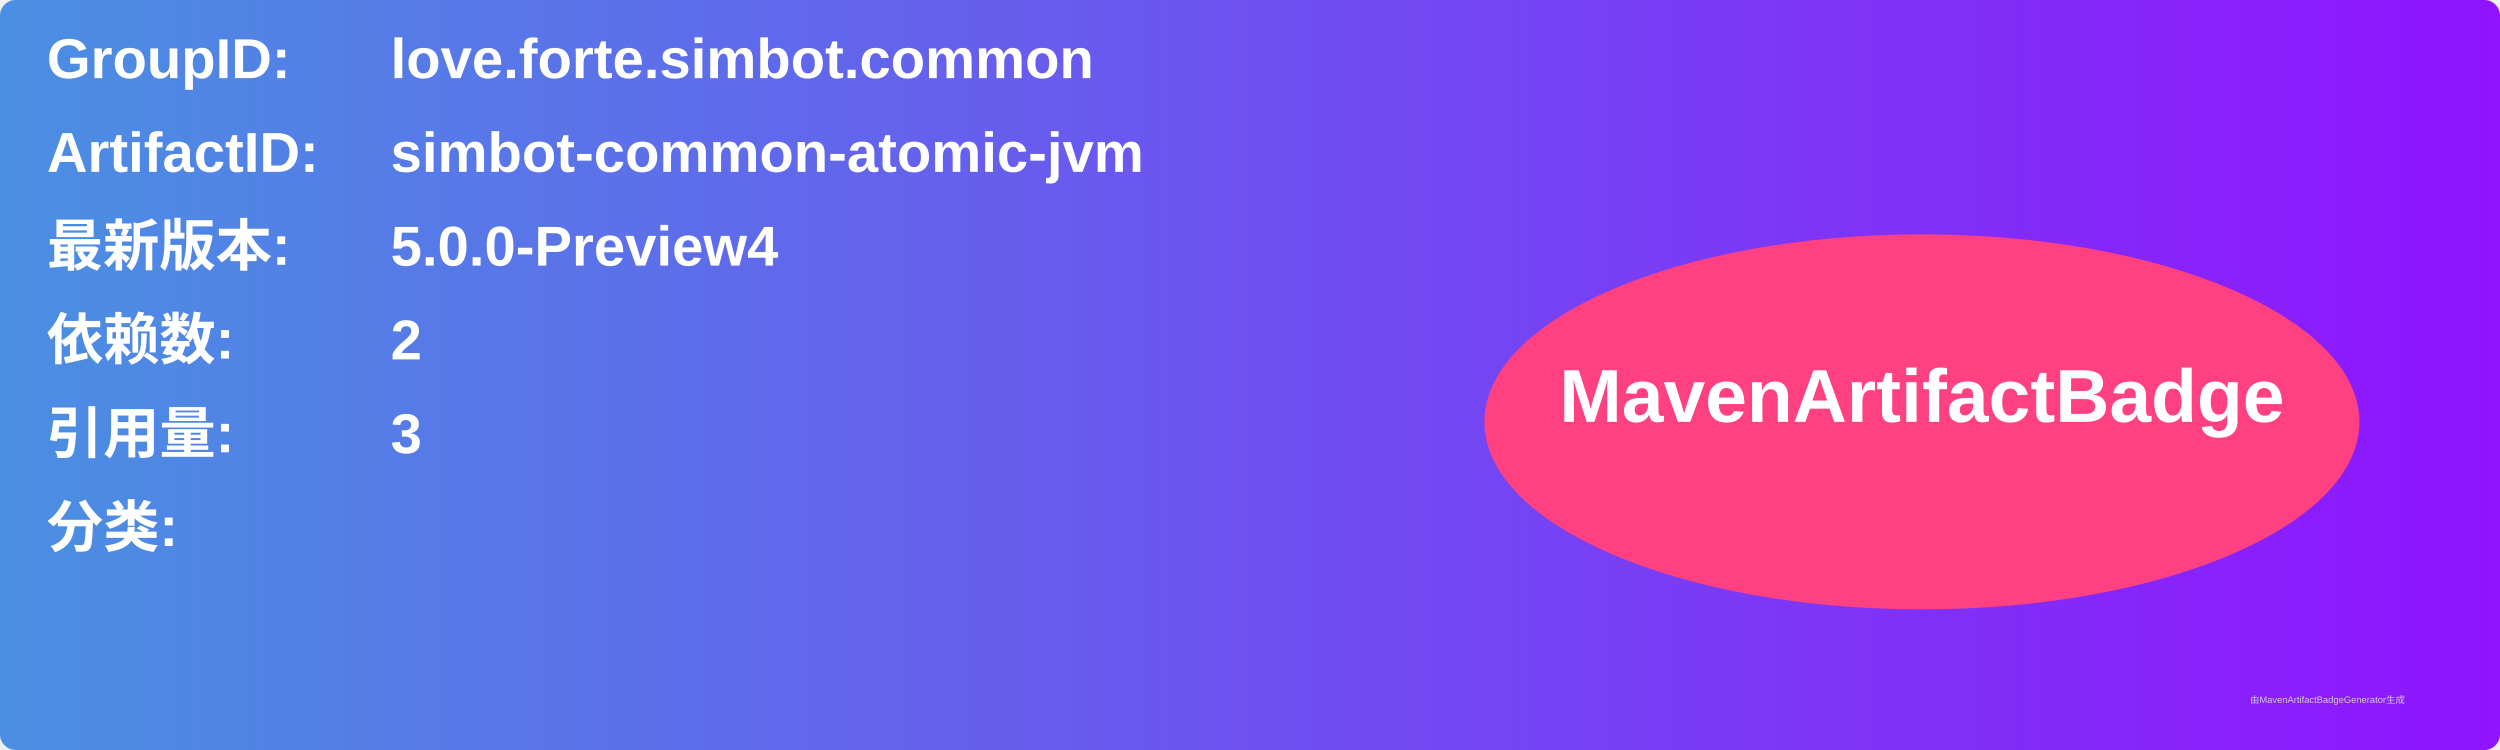
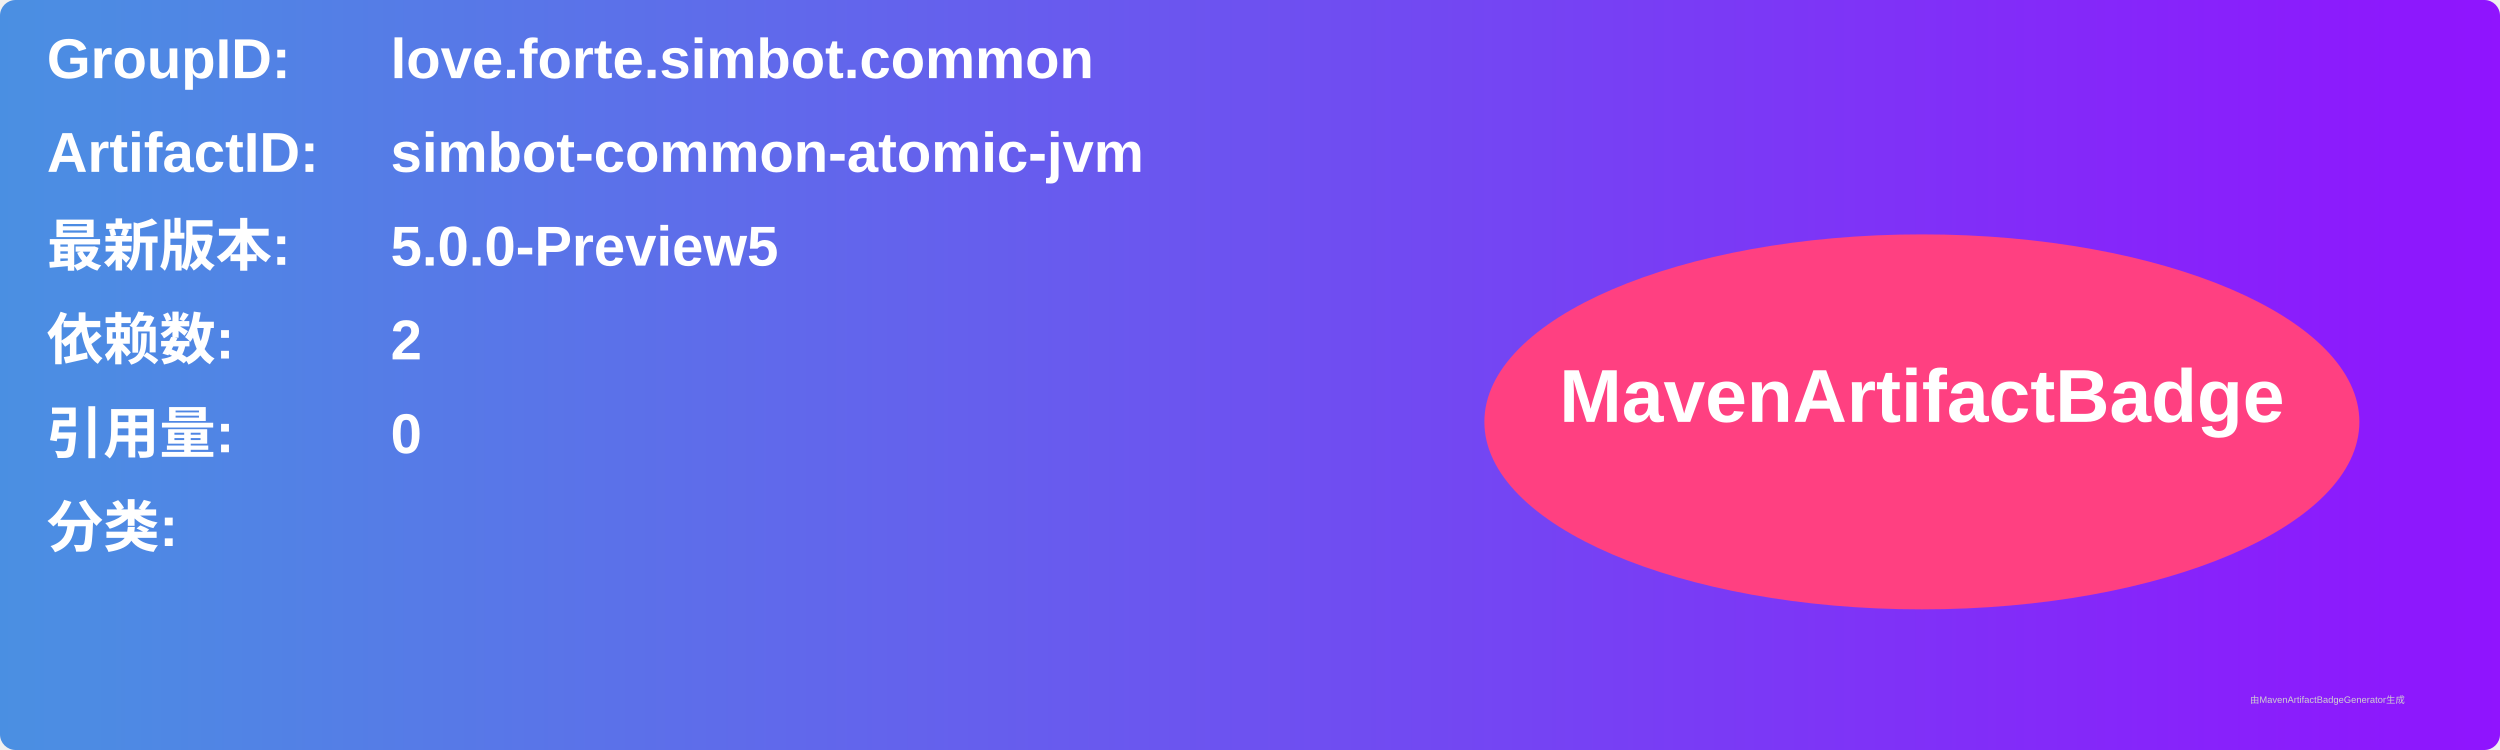
<svg xmlns="http://www.w3.org/2000/svg" width="800" height="240" viewBox="0 0 800 240">
  <linearGradient id="grad" x1="0%" y1="0%" x2="100%" y2="0%">
    <stop offset="0%" stop-color="#4a90e2" />
    <stop offset="100%" stop-color="#9013fe" />
  </linearGradient>
  <rect width="100%" height="100%" rx="5" ry="5" fill="url(#grad)" />
  <g transform="translate(15, 15)">
    <text x="0" y="10" font-family="Arial" font-size="18" fill="white" font-weight="bold" width="260">GroupID:</text>
    <text x="110" y="10" font-family="Arial" font-size="18" fill="white" font-weight="bold" width="460">love.forte.simbot.common</text>
    <text x="0" y="40" font-family="Arial" font-size="18" fill="white" font-weight="bold" width="260">ArtifactID:</text>
    <text x="110" y="40" font-family="Arial" font-size="18" fill="white" font-weight="bold" width="460">simbot-common-atomic-jvm</text>
    <text x="0" y="70" font-family="Arial" font-size="18" fill="white" font-weight="bold">最新版本:</text>
    <text x="110" y="70" font-family="Arial" font-size="18" fill="white" font-weight="bold">
-       <tspan font-weight="bold">5.0.0-Preview4</tspan>
+       <tspan font-weight="bold">5.0.0-Preview5</tspan>
    </text>
    <text x="0" y="100" font-family="Arial" font-size="18" fill="white" font-weight="bold">依赖数: </text>
    <text x="110" y="100" font-family="Arial" font-size="18" fill="white">
      <tspan font-weight="bold">2</tspan>
    </text>
    <text x="0" y="130" font-family="Arial" font-size="18" fill="white" font-weight="bold">引用量: </text>
    <text x="110" y="130" font-family="Arial" font-size="18" fill="white">
-       <tspan font-weight="bold">3</tspan>
+       <tspan font-weight="bold">0</tspan>
    </text>
    <text x="0" y="160" font-family="Arial" font-size="18" fill="white" font-weight="bold">分类:</text>
    <text x="10" y="190" font-family="Arial" font-size="10" fill="white">
      <tspan font-weight="bold" />
    </text>
    <ellipse cx="600" cy="120" rx="140" ry="60" fill="#ff4081" />
    <text x="600" y="120" text-anchor="middle" font-family="Arial" font-size="24" fill="white" font-weight="bold">MavenArtifactBadge</text>
  </g>
  <text x="720" y="225" font-family="Arial" font-size="3" fill="#d0d0d0">由MavenArtifactBadgeGenerator生成</text>
</svg>
